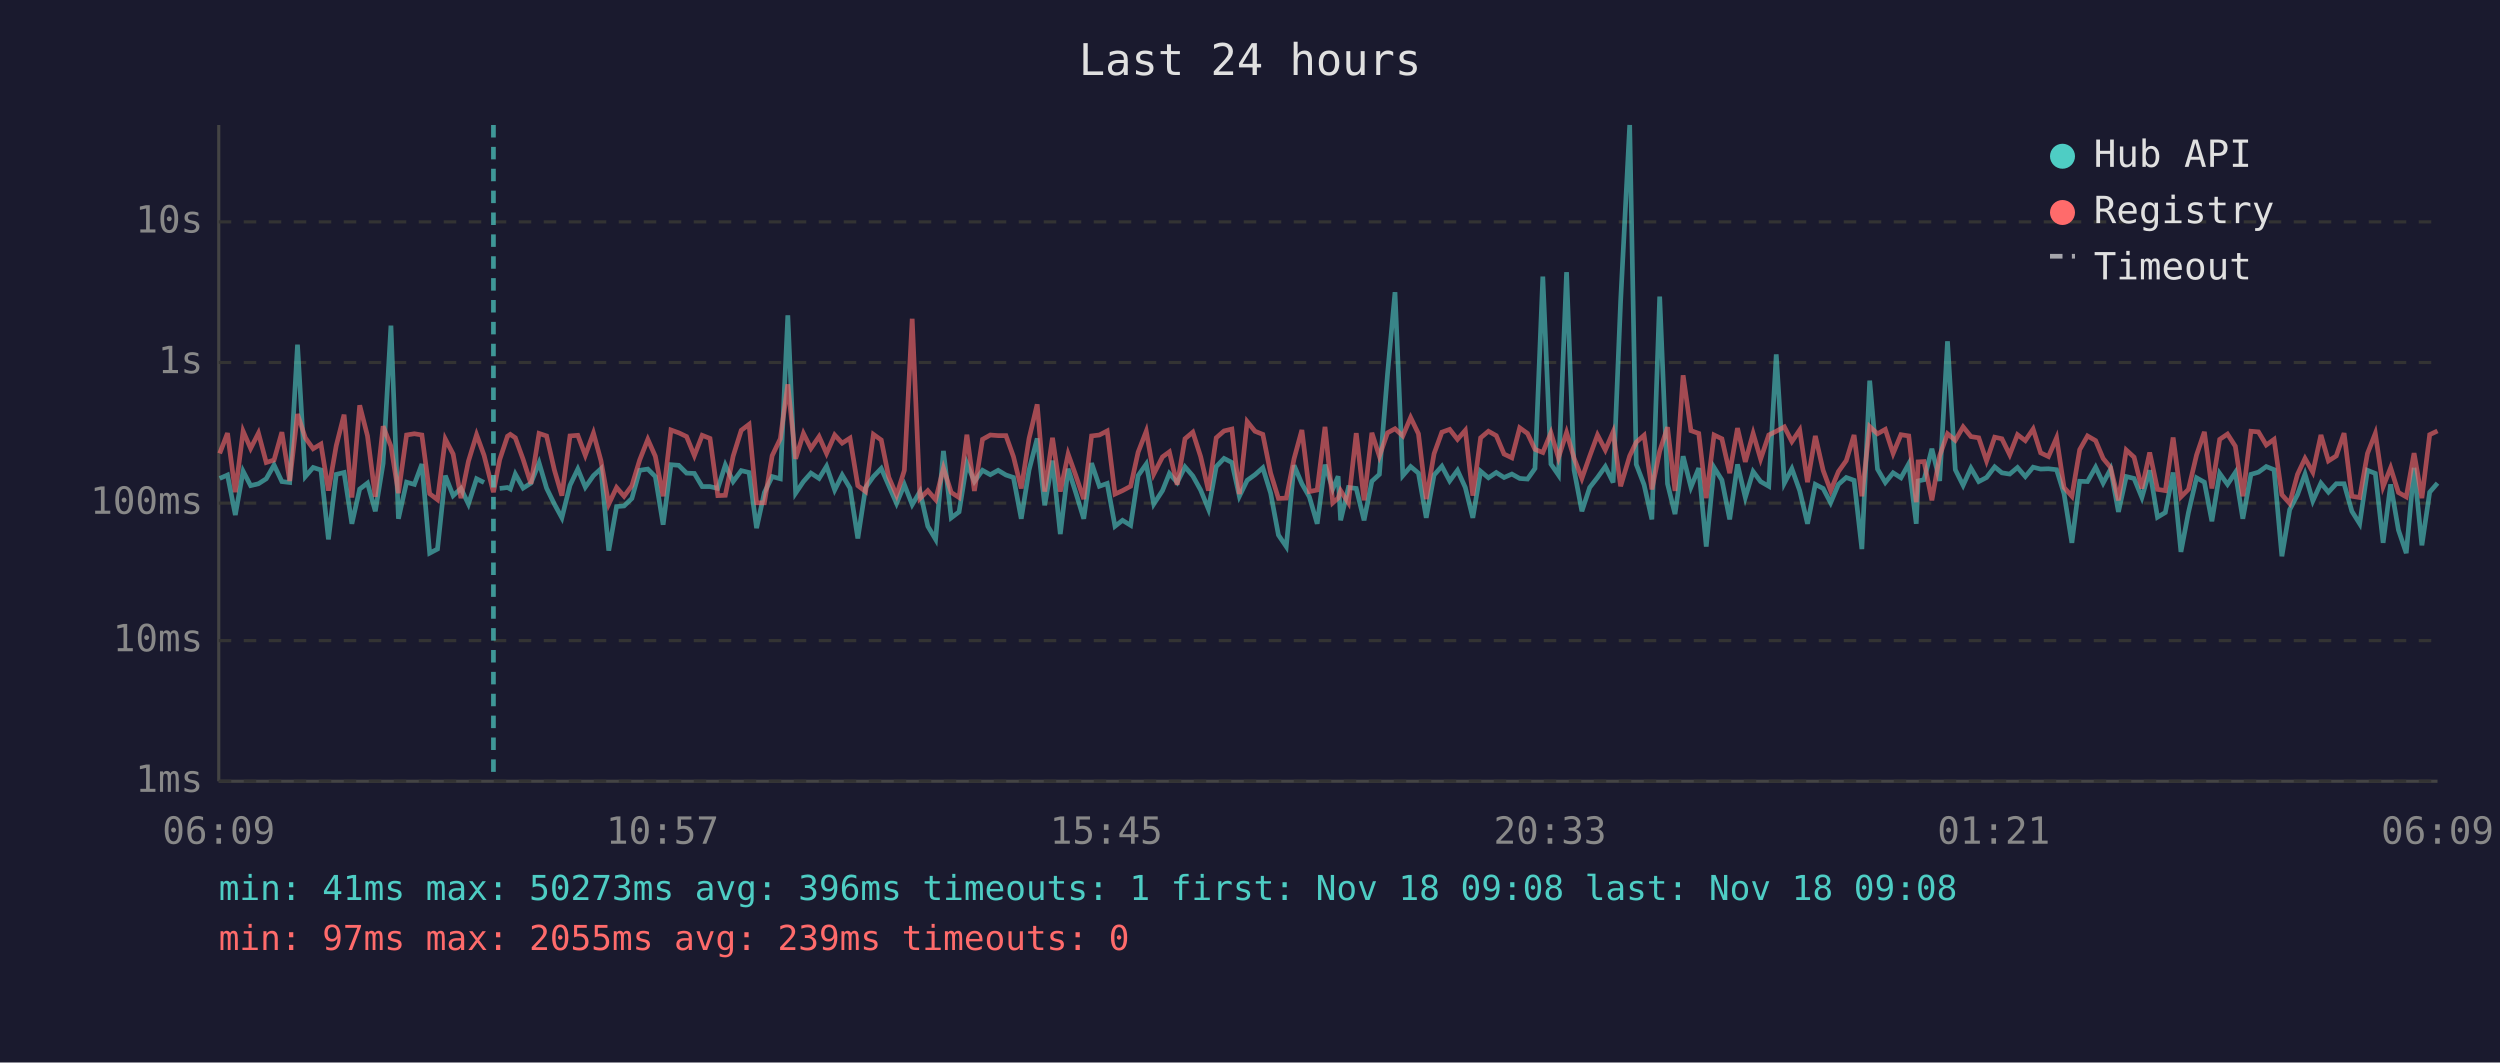
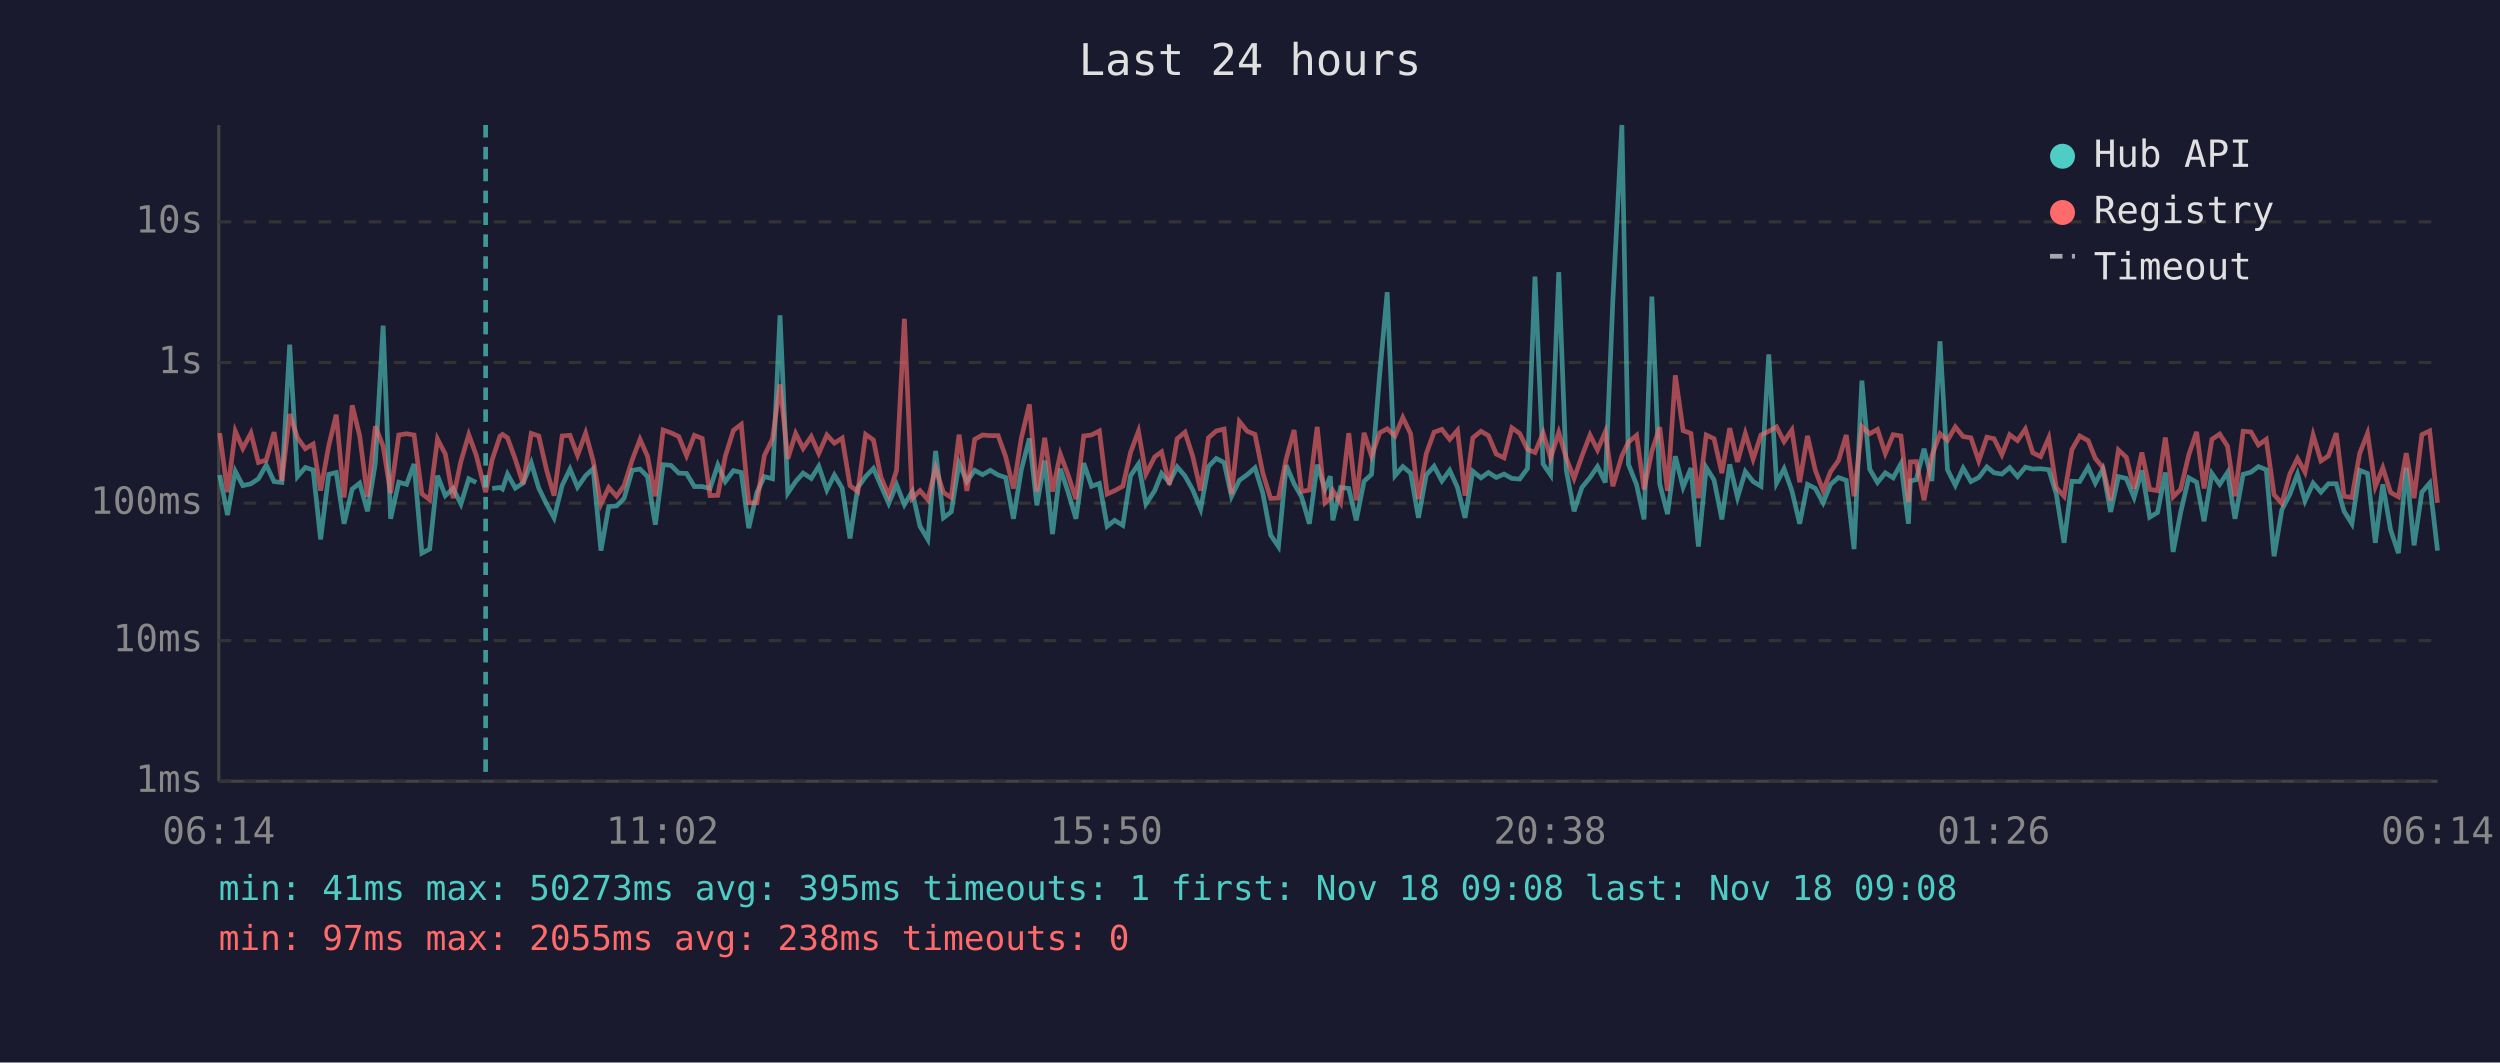
<svg xmlns="http://www.w3.org/2000/svg" viewBox="0 0 800 340" font-family="monospace" font-size="12">
  <rect width="800" height="340" fill="#1a1a2e" />
  <text x="400" y="24" fill="#e0e0e0" font-size="14" text-anchor="middle">Last 24 hours</text>
  <line x1="70" y1="40" x2="70" y2="250" stroke="#444" stroke-width="1" />
  <line x1="70" y1="250" x2="780" y2="250" stroke="#444" stroke-width="1" />
  <line x1="70" y1="250" x2="780" y2="250" stroke="#333" stroke-width="1" stroke-dasharray="4" />
  <text x="65" y="250" fill="#888" text-anchor="end" dominant-baseline="middle">1ms</text>
  <line x1="70" y1="205" x2="780" y2="205" stroke="#333" stroke-width="1" stroke-dasharray="4" />
  <text x="65" y="205" fill="#888" text-anchor="end" dominant-baseline="middle">10ms</text>
  <line x1="70" y1="161" x2="780" y2="161" stroke="#333" stroke-width="1" stroke-dasharray="4" />
  <text x="65" y="161" fill="#888" text-anchor="end" dominant-baseline="middle">100ms</text>
  <line x1="70" y1="116" x2="780" y2="116" stroke="#333" stroke-width="1" stroke-dasharray="4" />
  <text x="65" y="116" fill="#888" text-anchor="end" dominant-baseline="middle">1s</text>
  <line x1="70" y1="71" x2="780" y2="71" stroke="#333" stroke-width="1" stroke-dasharray="4" />
  <text x="65" y="71" fill="#888" text-anchor="end" dominant-baseline="middle">10s</text>
-   <text x="70" y="270" fill="#888" text-anchor="middle">06:09</text>
-   <text x="212" y="270" fill="#888" text-anchor="middle">10:57</text>
-   <text x="354" y="270" fill="#888" text-anchor="middle">15:45</text>
-   <text x="496" y="270" fill="#888" text-anchor="middle">20:33</text>
-   <text x="638" y="270" fill="#888" text-anchor="middle">01:21</text>
-   <text x="780" y="270" fill="#888" text-anchor="middle">06:09</text>
-   <polyline points="70.3,153.1 72.8,152.0 75.3,164.8 77.8,150.8 80.2,155.4 82.7,154.8 85.2,153.2 87.7,148.8 90.2,154.1 92.7,154.4 95.2,110.3 97.7,152.5 100.2,149.6 102.7,150.4 105.1,172.6 107.6,151.8 110.1,151.2 112.6,167.6 115.1,156.5 117.6,154.6 120.1,163.6 122.6,148.3 125.1,104.2 127.5,166.0 130.1,154.3 132.6,155.0 135.0,148.5 137.5,177.0 140.0,175.7 142.5,152.2 145.0,158.6 147.5,156.3 149.9,161.3 152.5,153.2 154.9,154.4" fill="none" stroke="#4ecdc4" stroke-width="1.5" opacity="0.6" />
-   <polyline points="159.9,156.3 162.4,156.0 163.3,156.5 164.9,151.7 167.4,156.2 169.9,154.6 172.5,148.1 174.9,156.2 177.4,161.3 179.8,165.7 182.4,155.3 184.9,150.1 187.3,155.9 189.9,152.2 192.3,150.0 194.8,176.2 197.3,162.1 199.7,161.9 202.2,159.5 204.7,150.5 207.3,150.1 209.7,152.5 212.2,167.9 214.7,148.7 217.2,148.9 219.7,151.4 222.2,151.5 224.7,155.7 227.2,155.7 229.7,156.3 232.1,148.8 234.6,154.1 237.2,150.6 239.7,151.2 242.1,169.0 244.6,157.6 247.1,152.5 249.7,153.2 252.1,100.9 254.6,157.8 257.1,154.1 259.5,151.4 262.1,153.1 264.5,149.2 267.1,156.8 269.5,152.0 272.0,156.2 274.5,172.3 277.0,156.0 279.5,152.5 282.0,149.9 284.4,155.4 286.9,161.1 289.4,155.1 291.9,161.5 294.4,157.3 296.9,168.4 299.4,172.6 301.9,144.3 304.4,165.7 306.9,163.8 309.4,148.3 311.8,154.1 314.4,150.5 316.9,151.9 319.4,150.5 321.9,152.0 324.3,152.8 326.8,166.0 329.3,150.4 331.9,140.3 334.3,161.7 336.8,147.4 339.3,170.9 341.8,150.0 344.2,157.5 346.8,166.0 349.3,148.2 351.8,155.6 354.3,154.7 356.8,168.4 359.2,166.5 361.8,168.1 364.2,152.2 366.8,148.5 369.2,161.3 372.0,157.0 374.2,151.5 376.7,154.4 379.2,149.4 381.7,152.3 384.2,156.8 386.7,162.9 389.2,149.3 391.7,146.7 394.2,148.0 396.6,158.8 399.1,153.7 401.6,151.9 404.1,149.7 406.6,157.8 409.1,171.2 411.6,174.9 414.1,148.9 416.6,154.8 419.0,159.0 421.5,167.6 424.0,148.7 426.5,156.5 428.2,152.4 429.0,166.5 431.5,156.0 434.0,156.3 436.5,166.5 439.0,154.0 441.4,151.8 444.0,119.8 446.4,93.5 448.9,152.2 451.4,149.3 453.9,151.4 456.4,165.7 458.9,152.0 461.4,149.2 463.9,153.9 466.4,150.5 468.9,156.0 471.3,165.7 473.8,150.8 476.3,152.9 478.8,151.2 481.3,152.8 483.8,151.7 486.3,153.1 488.8,153.3 491.2,149.9 493.7,88.5 496.3,148.5 498.7,152.0 501.3,87.1 503.7,150.4 506.2,163.6 508.7,156.0 511.2,152.8 513.7,149.3 516.2,154.4 518.6,96.4 521.5,40.0 523.6,148.6 526.1,155.1 528.6,166.2 531.1,94.9 533.6,154.8 536.0,164.5 538.6,146.0 541.1,155.9 543.6,149.8 546.0,174.9 548.5,149.6 551.0,153.6 553.5,166.2 556.0,148.6 558.5,159.2 561.0,150.9 563.4,154.1 566.0,155.6 568.4,113.4 571.0,154.6 573.4,150.0 575.9,157.0 578.4,167.6 580.9,155.0 583.4,156.3 585.8,160.9 588.3,155.0 590.8,152.8 593.3,153.7 595.8,175.7 598.3,121.8 600.8,150.1 603.3,154.4 605.8,151.3 608.3,152.9 610.8,148.4 613.2,167.6 613.8,153.9 615.7,153.5 618.2,143.6 620.7,153.9 623.2,109.2 625.7,150.3 628.2,155.3 630.7,149.8 633.2,154.1 635.7,152.8 638.3,149.4 640.6,151.3 643.1,151.7 645.6,149.6 648.1,152.5 650.6,149.5 653.0,150.1 655.5,150.0 658.1,150.3 660.5,158.0 663.0,173.7 665.5,154.0 668.0,154.1 670.6,149.5 673.0,154.6 675.4,150.1 677.9,163.8 680.4,152.5 682.9,153.1 685.4,159.2 687.9,150.5 690.4,165.5 692.9,164.0 695.4,151.2 697.9,176.6 700.3,164.0 702.9,152.9 705.4,154.3 707.8,166.8 710.3,151.5 712.8,155.0 715.3,151.2 717.7,166.0 720.3,151.8 722.7,151.1 725.2,149.3 727.7,150.3 730.2,178.0 732.7,163.1 735.2,158.3 737.6,151.7 740.1,160.3 742.7,154.6 745.1,157.5 747.6,154.8 750.1,154.8 752.6,163.6 755.1,167.6 757.6,150.5 760.1,151.5 762.6,173.7 765.0,155.0 767.5,169.6 770.0,177.0 772.5,149.7 775.0,174.5 777.5,157.5 780.0,154.6" fill="none" stroke="#4ecdc4" stroke-width="1.5" opacity="0.6" />
-   <polyline points="70.3,145.1 72.8,138.6 75.3,157.5 77.8,138.0 80.2,143.5 82.7,138.6 85.2,148.0 87.7,147.2 90.2,138.3 92.7,153.9 95.2,132.5 97.7,140.1 100.2,143.6 102.7,142.1 105.1,157.0 107.6,142.6 110.1,132.7 112.6,159.2 115.1,129.7 117.6,139.5 120.1,159.0 122.6,136.4 125.1,142.8 127.5,157.8 130.1,139.2 132.6,138.8 135.0,139.2 137.5,158.0 140.0,159.9 142.5,140.5 145.0,145.3 147.5,159.4 149.9,147.6 152.5,139.1 154.9,145.7 157.9,157.5 159.9,147.1 162.4,139.6 163.3,139.0 164.9,140.1 167.4,147.0 169.9,154.8 172.5,138.7 174.9,139.5 177.4,150.4 179.8,158.6 182.4,139.5 184.9,139.3 187.3,145.7 189.9,138.6 192.3,147.4 194.8,161.3 197.3,156.0 199.7,158.8 202.2,155.4 204.7,147.2 207.3,140.6 209.7,146.0 212.2,158.8 214.7,137.6 217.2,138.5 219.7,139.7 222.2,145.8 224.7,139.3 227.2,140.3 229.7,158.6 232.1,158.5 234.6,146.0 237.2,137.7 239.7,135.8 242.1,160.9 244.6,160.9 247.1,145.8 249.7,140.4 252.1,123.0 254.6,146.8 257.1,138.7 259.5,143.5 262.1,139.7 264.5,145.1 267.1,139.2 269.5,141.8 272.0,140.2 274.5,155.4 277.0,157.3 279.5,139.0 282.0,140.8 284.4,152.7 286.9,158.5 289.4,150.5 291.9,102.0 294.4,159.5 296.9,157.0 299.4,159.9 301.9,149.8 304.4,157.6 306.9,159.2 309.4,139.1 311.8,157.1 314.4,140.6 316.9,139.2 319.4,139.4 321.9,139.4 324.3,146.1 326.8,156.3 329.3,140.3 331.9,129.4 334.3,157.3 336.8,140.1 339.3,157.3 341.8,145.3 344.2,152.0 346.8,159.7 349.3,139.5 351.8,139.2 354.3,137.9 356.8,158.1 359.2,157.0 361.8,155.6 364.2,144.7 366.8,138.0 369.2,151.7 372.0,146.2 374.2,144.6 376.7,155.1 379.2,140.4 381.7,138.3 384.2,146.1 386.7,157.0 389.2,140.1 391.7,137.9 394.2,137.3 396.6,158.1 399.1,134.9 401.6,138.0 404.1,139.0 406.6,151.4 409.1,159.5 411.6,159.4 414.1,146.8 416.6,137.6 419.0,157.3 421.5,156.8 424.0,136.6 426.5,160.9 428.2,159.4 429.0,157.0 431.5,160.9 434.0,138.6 436.5,160.1 439.0,138.5 441.4,146.0 444.0,138.5 446.4,137.2 448.9,139.5 451.4,133.6 453.9,138.8 456.4,159.7 458.9,145.2 461.4,138.3 463.9,137.4 466.4,140.6 468.9,137.7 471.3,158.6 473.8,140.1 476.3,138.0 478.8,139.4 481.3,145.3 483.8,146.5 486.3,136.9 488.8,138.7 491.2,143.8 493.7,144.8 496.3,138.5 498.7,146.5 501.3,138.4 503.7,146.6 506.2,153.1 508.7,146.0 511.2,139.2 513.7,144.0 516.2,138.2 518.6,155.6 521.5,145.9 523.6,141.5 526.1,139.3 528.6,156.6 531.1,144.4 533.6,136.7 536.0,157.1 538.6,120.1 541.1,137.8 543.6,138.7 546.0,159.4 548.5,139.2 551.0,140.4 553.5,151.4 556.0,137.0 558.5,147.8 561.0,138.7 563.4,146.9 566.0,139.2 568.4,138.0 571.0,136.6 573.4,141.3 575.9,137.6 578.4,154.3 580.9,139.5 583.4,150.5 585.8,157.0 588.3,150.9 590.8,147.4 593.3,139.2 595.8,158.8 598.3,136.5 600.8,138.8 603.3,137.4 605.8,145.1 608.3,139.1 610.8,139.5 613.2,160.7 613.8,147.8 615.7,147.7 618.2,160.1 620.7,145.8 623.2,138.8 625.7,140.9 628.2,136.6 630.7,139.7 633.2,140.1 635.7,147.5 638.3,139.9 640.6,140.4 643.1,145.5 645.6,139.1 648.1,141.0 650.6,137.3 653.0,144.9 655.5,146.1 658.1,140.1 660.5,156.0 663.0,158.8 665.5,143.9 668.0,139.5 670.6,141.0 673.0,146.7 675.4,149.6 677.9,160.1 680.4,144.0 682.9,146.3 685.4,156.3 687.9,144.8 690.4,156.6 692.9,157.0 695.4,140.0 697.9,159.0 700.3,156.6 702.9,145.6 705.4,138.2 707.8,156.3 710.3,140.6 712.8,138.9 715.3,142.8 717.7,158.8 720.3,138.0 722.7,138.2 725.2,142.4 727.7,140.6 730.2,158.3 732.7,161.1 735.2,151.8 737.6,146.7 740.1,151.1 742.7,139.2 745.1,147.5 747.6,145.9 750.1,138.6 752.6,158.8 755.1,159.2 757.6,145.1 760.1,138.7 762.6,155.7 765.0,149.7 767.5,157.6 770.0,159.0 772.5,145.0 775.0,159.4 777.5,139.1 780.0,137.9" fill="none" stroke="#ff6b6b" stroke-width="1.5" opacity="0.6" />
-   <line x1="157.9" y1="40" x2="157.9" y2="250" stroke="#4ecdc4" stroke-width="1.5" stroke-dasharray="4,3" opacity="0.7" />
+   <text x="70" y="270" fill="#888" text-anchor="middle">06:14</text>
+   <text x="212" y="270" fill="#888" text-anchor="middle">11:02</text>
+   <text x="354" y="270" fill="#888" text-anchor="middle">15:50</text>
+   <text x="496" y="270" fill="#888" text-anchor="middle">20:38</text>
+   <text x="638" y="270" fill="#888" text-anchor="middle">01:26</text>
+   <text x="780" y="270" fill="#888" text-anchor="middle">06:14</text>
+   <polyline points="70.3,152.0 72.8,164.8 75.3,150.8 77.7,155.4 80.3,154.8 82.7,153.2 85.2,148.8 87.7,154.1 90.2,154.4 92.7,110.3 95.2,152.5 97.7,149.6 100.2,150.4 102.6,172.6 105.2,151.8 107.6,151.2 110.1,167.6 112.7,156.5 115.1,154.6 117.6,163.6 120.1,148.3 122.6,104.2 125.0,166.0 127.6,154.3 130.1,155.0 132.5,148.5 135.0,177.0 137.5,175.7 140.0,152.2 142.5,158.6 145.0,156.3 147.5,161.3 150.0,153.2 152.4,154.4" fill="none" stroke="#4ecdc4" stroke-width="1.5" opacity="0.6" />
+   <polyline points="157.5,156.3 160.0,156.0 160.8,156.5 162.4,151.7 164.9,156.2 167.4,154.6 170.0,148.1 172.4,156.2 174.9,161.3 177.3,165.7 179.9,155.3 182.4,150.1 184.8,155.9 187.4,152.2 189.8,150.0 192.3,176.2 194.8,162.1 197.3,161.9 199.7,159.5 202.3,150.5 204.8,150.1 207.2,152.5 209.7,167.9 212.2,148.7 214.7,148.9 217.2,151.4 219.7,151.5 222.2,155.7 224.7,155.7 227.2,156.3 229.7,148.8 232.1,154.1 234.7,150.6 237.2,151.2 239.6,169.0 242.2,157.6 244.6,152.5 247.2,153.2 249.6,100.9 252.1,157.8 254.6,154.1 257.0,151.4 259.6,153.1 262.0,149.2 264.6,156.8 267.0,152.0 269.5,156.2 272.0,172.3 274.5,156.0 277.0,152.5 279.5,149.9 281.9,155.4 284.4,161.1 286.9,155.1 289.4,161.5 291.9,157.3 294.4,168.4 296.9,172.6 299.4,144.3 301.9,165.7 304.4,163.8 306.9,148.3 309.4,154.1 311.9,150.5 314.4,151.9 316.9,150.5 319.4,152.0 321.8,152.8 324.3,166.0 326.8,150.4 329.4,140.3 331.8,161.7 334.3,147.4 336.8,170.9 339.3,150.0 341.8,157.5 344.3,166.0 346.8,148.2 349.3,155.6 351.8,154.7 354.3,168.4 356.7,166.5 359.3,168.1 361.8,152.2 364.3,148.5 366.7,161.3 369.5,157.0 371.7,151.5 374.2,154.4 376.7,149.4 379.2,152.3 381.7,156.8 384.2,162.9 386.7,149.3 389.2,146.7 391.7,148.0 394.1,158.8 396.6,153.7 399.1,151.9 401.6,149.7 404.1,157.8 406.6,171.2 409.1,174.9 411.6,148.9 414.1,154.8 416.5,159.0 419.0,167.6 421.5,148.7 424.0,156.5 425.7,152.4 426.5,166.5 429.0,156.0 431.6,156.3 434.0,166.5 436.5,154.0 438.9,151.8 441.5,119.8 443.9,93.5 446.4,152.2 448.9,149.3 451.4,151.4 453.9,165.7 456.4,152.0 458.9,149.2 461.4,153.9 463.9,150.5 466.4,156.0 468.8,165.7 471.3,150.8 473.9,152.9 476.3,151.2 478.8,152.8 481.3,151.7 483.8,153.1 486.3,153.3 488.8,149.9 491.2,88.5 493.8,148.5 496.2,152.0 498.8,87.1 501.2,150.4 503.7,163.6 506.2,156.0 508.8,152.8 511.2,149.3 513.7,154.4 516.1,96.4 519.0,40.0 521.1,148.6 523.7,155.1 526.1,166.2 528.6,94.9 531.1,154.8 533.6,164.5 536.1,146.0 538.6,155.9 541.1,149.8 543.5,174.9 546.0,149.6 548.5,153.6 551.0,166.2 553.5,148.6 556.0,159.2 558.5,150.9 561.0,154.1 563.5,155.6 566.0,113.4 568.5,154.6 570.9,150.0 573.4,157.0 575.9,167.6 578.4,155.0 580.9,156.3 583.4,160.9 585.8,155.0 588.3,152.8 590.8,153.7 593.3,175.7 595.8,121.8 598.3,150.1 600.8,154.4 603.3,151.3 605.8,152.9 608.3,148.4 610.7,167.6 611.3,153.9 613.2,153.5 615.7,143.6 618.2,153.9 620.8,109.2 623.2,150.3 625.7,155.3 628.2,149.8 630.7,154.1 633.2,152.8 635.8,149.4 638.1,151.3 640.6,151.7 643.1,149.6 645.6,152.5 648.1,149.5 650.5,150.1 653.0,150.0 655.6,150.3 658.0,158.0 660.5,173.7 663.0,154.0 665.5,154.1 668.2,149.5 670.5,154.6 672.9,150.1 675.4,163.8 677.9,152.5 680.4,153.1 682.9,159.2 685.4,150.5 687.9,165.5 690.4,164.0 692.9,151.2 695.4,176.6 697.8,164.0 700.4,152.9 702.9,154.3 705.3,166.8 707.8,151.5 710.3,155.0 712.8,151.2 715.2,166.0 717.8,151.8 720.3,151.1 722.7,149.3 725.2,150.3 727.7,178.0 730.2,163.1 732.7,158.3 735.2,151.7 737.6,160.3 740.2,154.6 742.7,157.5 745.1,154.8 747.6,154.8 750.1,163.6 752.6,167.6 755.1,150.5 757.6,151.5 760.1,173.7 762.5,155.0 765.0,169.6 767.5,177.0 770.0,149.7 772.5,174.5 775.0,157.5 777.5,154.6 780.0,176.2" fill="none" stroke="#4ecdc4" stroke-width="1.5" opacity="0.6" />
+   <polyline points="70.3,138.6 72.8,157.5 75.3,138.0 77.7,143.5 80.3,138.6 82.7,148.0 85.2,147.2 87.7,138.3 90.2,153.9 92.7,132.5 95.2,140.1 97.7,143.6 100.2,142.1 102.6,157.0 105.2,142.6 107.6,132.7 110.1,159.2 112.7,129.7 115.1,139.5 117.6,159.0 120.1,136.4 122.6,142.8 125.0,157.8 127.6,139.2 130.1,138.8 132.5,139.2 135.0,158.0 137.5,159.9 140.0,140.5 142.5,145.3 145.0,159.4 147.5,147.6 150.0,139.1 152.4,145.7 155.4,157.5 157.5,147.1 160.0,139.6 160.8,139.0 162.4,140.1 164.9,147.0 167.4,154.8 170.0,138.7 172.4,139.5 174.9,150.4 177.3,158.6 179.9,139.5 182.4,139.3 184.8,145.7 187.4,138.6 189.8,147.4 192.3,161.3 194.8,156.0 197.3,158.8 199.7,155.4 202.3,147.2 204.8,140.6 207.2,146.0 209.7,158.8 212.2,137.6 214.7,138.5 217.2,139.7 219.7,145.8 222.2,139.3 224.7,140.3 227.2,158.6 229.7,158.5 232.1,146.0 234.7,137.7 237.2,135.8 239.6,160.9 242.2,160.9 244.6,145.8 247.2,140.4 249.6,123.0 252.1,146.8 254.6,138.7 257.0,143.5 259.6,139.7 262.0,145.1 264.6,139.2 267.0,141.8 269.5,140.2 272.0,155.4 274.5,157.3 277.0,139.0 279.5,140.8 281.9,152.7 284.4,158.5 286.9,150.5 289.4,102.0 291.9,159.5 294.4,157.0 296.9,159.9 299.4,149.8 301.9,157.6 304.4,159.2 306.9,139.1 309.4,157.1 311.9,140.6 314.4,139.2 316.9,139.4 319.4,139.4 321.8,146.1 324.3,156.3 326.8,140.3 329.4,129.4 331.8,157.3 334.3,140.1 336.8,157.3 339.3,145.3 341.8,152.0 344.3,159.7 346.8,139.5 349.3,139.2 351.8,137.9 354.3,158.1 356.7,157.0 359.3,155.6 361.8,144.7 364.3,138.0 366.7,151.7 369.5,146.2 371.7,144.6 374.2,155.1 376.7,140.4 379.2,138.3 381.7,146.1 384.2,157.0 386.7,140.1 389.2,137.9 391.7,137.3 394.1,158.1 396.6,134.9 399.1,138.0 401.6,139.0 404.1,151.4 406.6,159.5 409.1,159.4 411.6,146.8 414.1,137.6 416.5,157.3 419.0,156.8 421.5,136.6 424.0,160.9 425.7,159.4 426.5,157.0 429.0,160.9 431.6,138.6 434.0,160.1 436.5,138.5 438.9,146.0 441.5,138.5 443.9,137.2 446.4,139.5 448.9,133.6 451.4,138.8 453.9,159.7 456.4,145.2 458.9,138.3 461.4,137.4 463.9,140.6 466.4,137.7 468.8,158.6 471.3,140.1 473.9,138.0 476.3,139.4 478.8,145.3 481.3,146.5 483.8,136.9 486.3,138.7 488.8,143.8 491.2,144.8 493.8,138.5 496.2,146.5 498.8,138.4 501.2,146.6 503.7,153.1 506.2,146.0 508.8,139.2 511.2,144.0 513.7,138.2 516.1,155.6 519.0,145.9 521.1,141.5 523.7,139.3 526.1,156.6 528.6,144.4 531.1,136.7 533.6,157.1 536.1,120.1 538.6,137.8 541.1,138.7 543.5,159.4 546.0,139.2 548.5,140.4 551.0,151.4 553.5,137.0 556.0,147.8 558.5,138.7 561.0,146.9 563.5,139.2 566.0,138.0 568.5,136.6 570.9,141.3 573.4,137.6 575.9,154.3 578.4,139.5 580.9,150.5 583.4,157.0 585.8,150.9 588.3,147.4 590.8,139.2 593.3,158.8 595.8,136.5 598.3,138.8 600.8,137.4 603.3,145.1 605.8,139.1 608.3,139.5 610.7,160.7 611.3,147.8 613.2,147.7 615.7,160.1 618.2,145.8 620.8,138.8 623.2,140.9 625.7,136.6 628.2,139.7 630.7,140.1 633.2,147.5 635.8,139.9 638.1,140.4 640.6,145.5 643.1,139.1 645.6,141.0 648.1,137.3 650.5,144.9 653.0,146.1 655.6,140.1 658.0,156.0 660.5,158.8 663.0,143.9 665.5,139.5 668.2,141.0 670.5,146.7 672.9,149.6 675.4,160.1 677.9,144.0 680.4,146.3 682.9,156.3 685.4,144.8 687.9,156.6 690.4,157.0 692.9,140.0 695.4,159.0 697.8,156.6 700.4,145.6 702.9,138.2 705.3,156.3 707.8,140.6 710.3,138.9 712.8,142.8 715.2,158.8 717.8,138.0 720.3,138.2 722.7,142.4 725.2,140.6 727.7,158.3 730.2,161.1 732.7,151.8 735.2,146.7 737.6,151.1 740.2,139.2 742.7,147.5 745.1,145.9 747.6,138.6 750.1,158.8 752.6,159.2 755.1,145.1 757.6,138.7 760.1,155.7 762.5,149.7 765.0,157.6 767.5,159.0 770.0,145.0 772.5,159.4 775.0,139.1 777.5,137.9 780.0,160.9" fill="none" stroke="#ff6b6b" stroke-width="1.5" opacity="0.6" />
+   <line x1="155.4" y1="40" x2="155.4" y2="250" stroke="#4ecdc4" stroke-width="1.5" stroke-dasharray="4,3" opacity="0.7" />
  <circle cx="660" cy="50" r="4" fill="#4ecdc4" />
  <text x="670" y="50" fill="#e0e0e0" dominant-baseline="middle">Hub API</text>
  <circle cx="660" cy="68" r="4" fill="#ff6b6b" />
  <text x="670" y="68" fill="#e0e0e0" dominant-baseline="middle">Registry</text>
  <line x1="656" y1="82" x2="664" y2="82" stroke="#e0e0e0" stroke-width="1.5" stroke-dasharray="4,3" opacity="0.7" />
  <text x="670" y="86" fill="#e0e0e0" dominant-baseline="middle">Timeout</text>
-   <text x="70" y="288" fill="#4ecdc4" font-size="11">min: 41ms  max: 50273ms  avg: 396ms  timeouts: 1  first: Nov 18 09:08  last: Nov 18 09:08</text>
-   <text x="70" y="304" fill="#ff6b6b" font-size="11">min: 97ms  max: 2055ms  avg: 239ms  timeouts: 0</text>
+   <text x="70" y="288" fill="#4ecdc4" font-size="11">min: 41ms  max: 50273ms  avg: 395ms  timeouts: 1  first: Nov 18 09:08  last: Nov 18 09:08</text>
+   <text x="70" y="304" fill="#ff6b6b" font-size="11">min: 97ms  max: 2055ms  avg: 238ms  timeouts: 0</text>
</svg>
